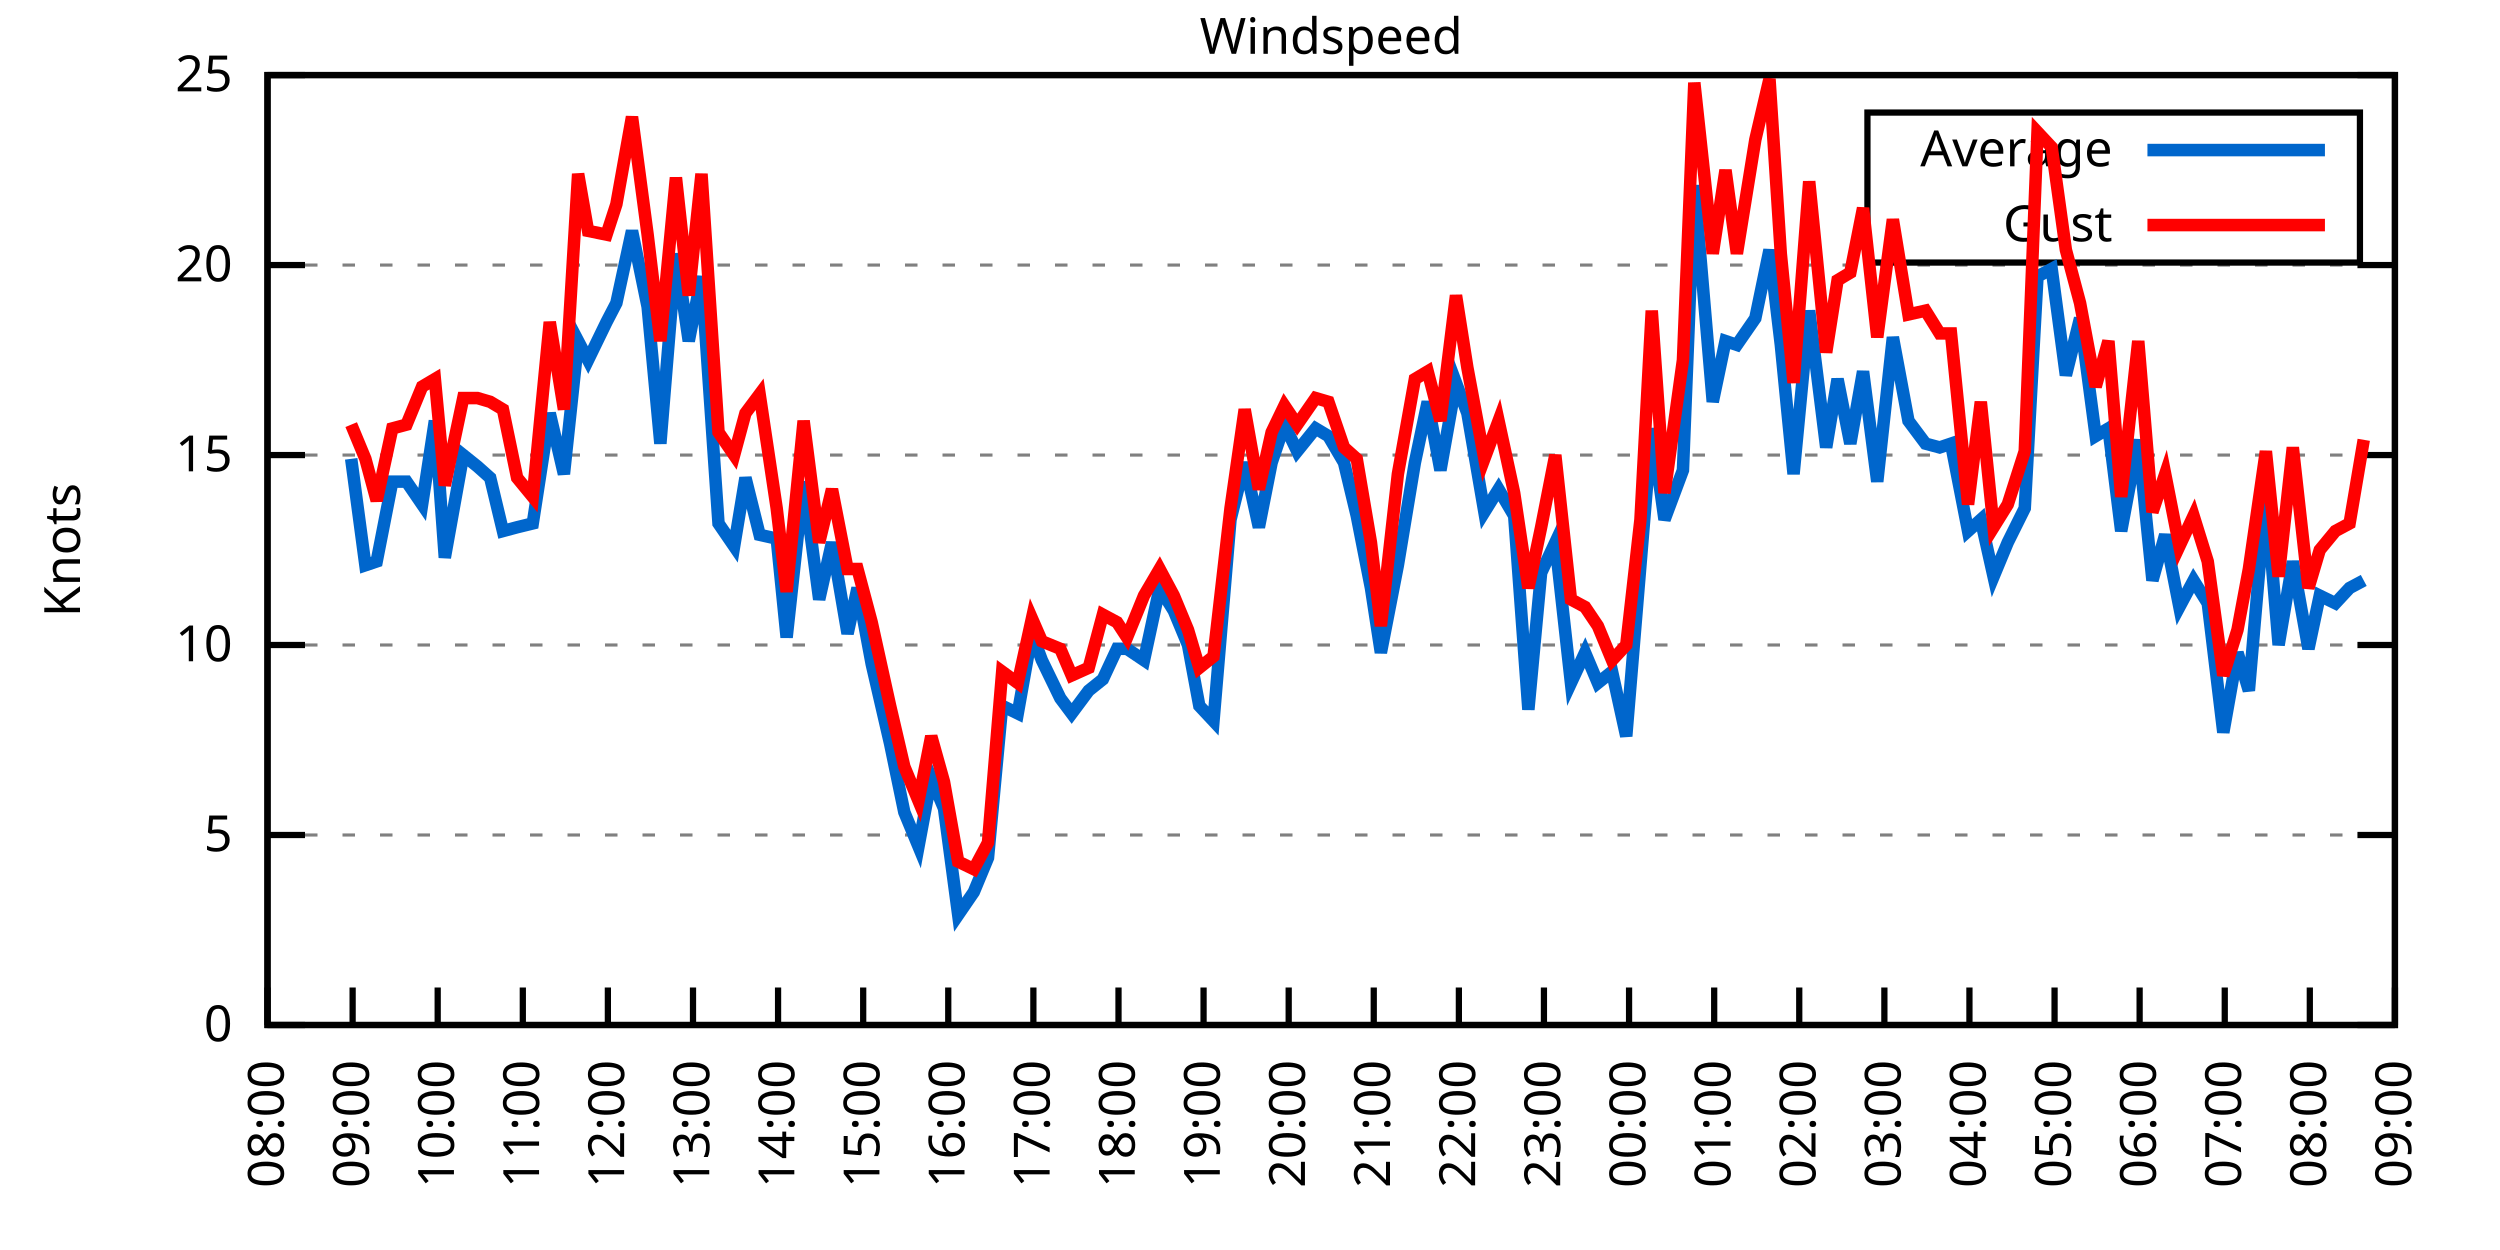
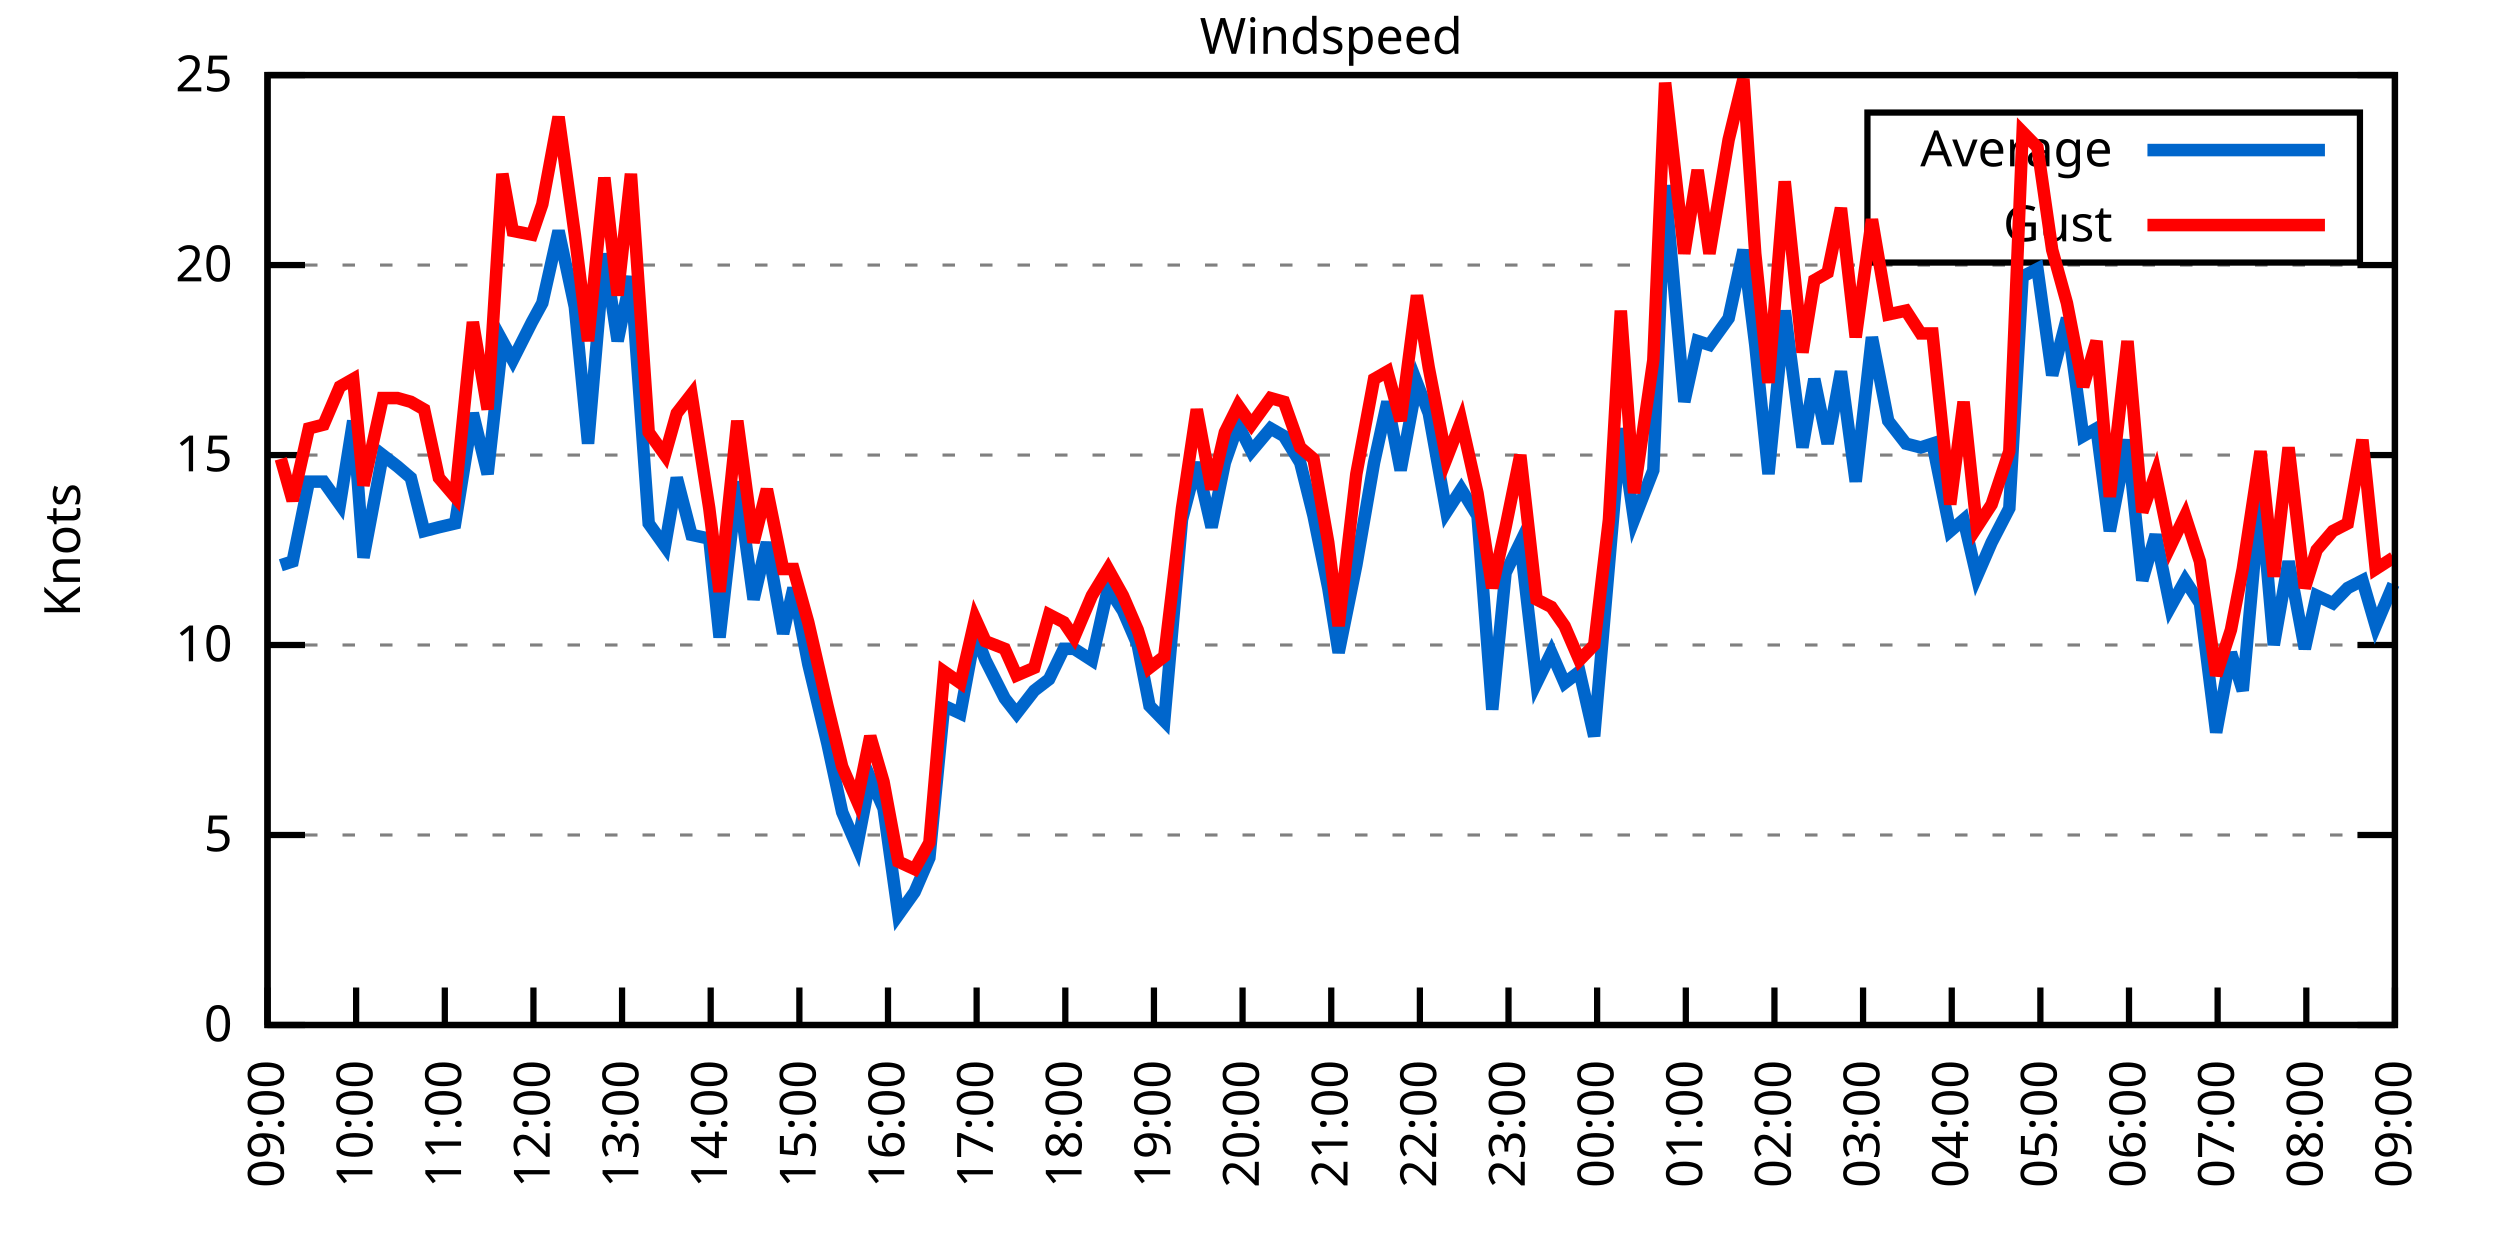
<svg xmlns="http://www.w3.org/2000/svg" xmlns:xlink="http://www.w3.org/1999/xlink" width="400" height="200" viewBox="0 0 400 200">
  <g id="gnuplot_canvas">
    <rect x="0" y="0" width="400" height="200" fill="none" />
    <defs>
      <circle id="gpDot" r="0.5" stroke-width="0.5" stroke="currentColor" />
      <path id="gpPt0" stroke-width="0.333" stroke="currentColor" d="M-1,0 h2 M0,-1 v2" />
      <path id="gpPt1" stroke-width="0.333" stroke="currentColor" d="M-1,-1 L1,1 M1,-1 L-1,1" />
      <path id="gpPt2" stroke-width="0.333" stroke="currentColor" d="M-1,0 L1,0 M0,-1 L0,1 M-1,-1 L1,1 M-1,1 L1,-1" />
      <rect id="gpPt3" stroke-width="0.333" stroke="currentColor" x="-1" y="-1" width="2" height="2" />
      <rect id="gpPt4" stroke-width="0.333" stroke="currentColor" fill="currentColor" x="-1" y="-1" width="2" height="2" />
      <circle id="gpPt5" stroke-width="0.333" stroke="currentColor" cx="0" cy="0" r="1" />
      <use xlink:href="#gpPt5" id="gpPt6" fill="currentColor" stroke="none" />
      <path id="gpPt7" stroke-width="0.333" stroke="currentColor" d="M0,-1.33 L-1.33,0.67 L1.33,0.67 z" />
      <use xlink:href="#gpPt7" id="gpPt8" fill="currentColor" stroke="none" />
      <use xlink:href="#gpPt7" id="gpPt9" stroke="currentColor" transform="rotate(180)" />
      <use xlink:href="#gpPt9" id="gpPt10" fill="currentColor" stroke="none" />
      <use xlink:href="#gpPt3" id="gpPt11" stroke="currentColor" transform="rotate(45)" />
      <use xlink:href="#gpPt11" id="gpPt12" fill="currentColor" stroke="none" />
      <path id="gpPt13" stroke-width="0.333" stroke="currentColor" d="M0,1.330 L1.265,0.411 L0.782,-1.067 L-0.782,-1.076 L-1.265,0.411 z" />
      <use xlink:href="#gpPt13" id="gpPt14" fill="currentColor" stroke="none" />
      <filter id="textbox" filterUnits="objectBoundingBox" x="0" y="0" height="1" width="1">
        <feFlood flood-color="white" flood-opacity="1" result="bgnd" />
        <feComposite in="SourceGraphic" in2="bgnd" operator="atop" />
      </filter>
      <filter id="greybox" filterUnits="objectBoundingBox" x="0" y="0" height="1" width="1">
        <feFlood flood-color="lightgrey" flood-opacity="1" result="grey" />
        <feComposite in="SourceGraphic" in2="grey" operator="atop" />
      </filter>
    </defs>
    <g fill="none" color="white" stroke="currentColor" stroke-width="1.00" stroke-linecap="butt" stroke-linejoin="miter">
</g>
    <g fill="none" color="black" stroke="currentColor" stroke-width="1.00" stroke-linecap="butt" stroke-linejoin="miter">
      <g stroke="none" shape-rendering="crispEdges">
        <polygon fill="rgb(255, 255, 255)" points="42.80,164.00 383.18,164.00 383.18,12.02 42.80,12.02 " />
      </g>
    </g>
    <g fill="none" color="black" stroke="currentColor" stroke-width="1.00" stroke-linecap="butt" stroke-linejoin="miter">
</g>
    <g fill="none" color="black" stroke="black" stroke-width="0.50" stroke-linecap="butt" stroke-linejoin="miter">
</g>
    <g fill="none" color="gray" stroke="currentColor" stroke-width="0.50" stroke-linecap="butt" stroke-linejoin="miter">
      <path stroke="gray" stroke-dasharray="2,4" class="gridline" d="M42.80,164.00 L383.19,164.00  " />
    </g>
    <g fill="none" color="gray" stroke="gray" stroke-width="1.00" stroke-linecap="butt" stroke-linejoin="miter">
</g>
    <g fill="none" color="black" stroke="currentColor" stroke-width="1.00" stroke-linecap="butt" stroke-linejoin="miter">
      <path stroke="black" d="M42.80,164.00 L48.80,164.00 M383.19,164.00 L377.19,164.00  " />
      <g transform="translate(37.20,166.60)" stroke="none" fill="black" font-family="Sans" font-size="8.00" text-anchor="end">
        <text>
          <tspan font-family="Sans"> 0</tspan>
        </text>
      </g>
    </g>
    <g fill="none" color="black" stroke="currentColor" stroke-width="1.00" stroke-linecap="butt" stroke-linejoin="miter">
</g>
    <g fill="none" color="black" stroke="black" stroke-width="0.50" stroke-linecap="butt" stroke-linejoin="miter">
</g>
    <g fill="none" color="gray" stroke="currentColor" stroke-width="0.50" stroke-linecap="butt" stroke-linejoin="miter">
      <path stroke="gray" stroke-dasharray="2,4" class="gridline" d="M42.80,133.60 L383.19,133.60  " />
    </g>
    <g fill="none" color="gray" stroke="gray" stroke-width="1.00" stroke-linecap="butt" stroke-linejoin="miter">
</g>
    <g fill="none" color="black" stroke="currentColor" stroke-width="1.00" stroke-linecap="butt" stroke-linejoin="miter">
      <path stroke="black" d="M42.80,133.60 L48.80,133.60 M383.19,133.60 L377.19,133.60  " />
      <g transform="translate(37.20,136.20)" stroke="none" fill="black" font-family="Sans" font-size="8.00" text-anchor="end">
        <text>
          <tspan font-family="Sans"> 5</tspan>
        </text>
      </g>
    </g>
    <g fill="none" color="black" stroke="currentColor" stroke-width="1.00" stroke-linecap="butt" stroke-linejoin="miter">
</g>
    <g fill="none" color="black" stroke="black" stroke-width="0.50" stroke-linecap="butt" stroke-linejoin="miter">
</g>
    <g fill="none" color="gray" stroke="currentColor" stroke-width="0.50" stroke-linecap="butt" stroke-linejoin="miter">
      <path stroke="gray" stroke-dasharray="2,4" class="gridline" d="M42.80,103.20 L383.19,103.20  " />
    </g>
    <g fill="none" color="gray" stroke="gray" stroke-width="1.00" stroke-linecap="butt" stroke-linejoin="miter">
</g>
    <g fill="none" color="black" stroke="currentColor" stroke-width="1.00" stroke-linecap="butt" stroke-linejoin="miter">
      <path stroke="black" d="M42.80,103.20 L48.80,103.20 M383.19,103.20 L377.19,103.20  " />
      <g transform="translate(37.20,105.80)" stroke="none" fill="black" font-family="Sans" font-size="8.00" text-anchor="end">
        <text>
          <tspan font-family="Sans"> 10</tspan>
        </text>
      </g>
    </g>
    <g fill="none" color="black" stroke="currentColor" stroke-width="1.00" stroke-linecap="butt" stroke-linejoin="miter">
</g>
    <g fill="none" color="black" stroke="black" stroke-width="0.50" stroke-linecap="butt" stroke-linejoin="miter">
</g>
    <g fill="none" color="gray" stroke="currentColor" stroke-width="0.50" stroke-linecap="butt" stroke-linejoin="miter">
      <path stroke="gray" stroke-dasharray="2,4" class="gridline" d="M42.80,72.81 L383.19,72.81  " />
    </g>
    <g fill="none" color="gray" stroke="gray" stroke-width="1.00" stroke-linecap="butt" stroke-linejoin="miter">
</g>
    <g fill="none" color="black" stroke="currentColor" stroke-width="1.00" stroke-linecap="butt" stroke-linejoin="miter">
      <path stroke="black" d="M42.80,72.81 L48.80,72.81 M383.19,72.81 L377.19,72.81  " />
      <g transform="translate(37.20,75.41)" stroke="none" fill="black" font-family="Sans" font-size="8.00" text-anchor="end">
        <text>
          <tspan font-family="Sans"> 15</tspan>
        </text>
      </g>
    </g>
    <g fill="none" color="black" stroke="currentColor" stroke-width="1.00" stroke-linecap="butt" stroke-linejoin="miter">
</g>
    <g fill="none" color="black" stroke="black" stroke-width="0.50" stroke-linecap="butt" stroke-linejoin="miter">
</g>
    <g fill="none" color="gray" stroke="currentColor" stroke-width="0.50" stroke-linecap="butt" stroke-linejoin="miter">
      <path stroke="gray" stroke-dasharray="2,4" class="gridline" d="M42.80,42.41 L383.19,42.41  " />
    </g>
    <g fill="none" color="gray" stroke="gray" stroke-width="1.00" stroke-linecap="butt" stroke-linejoin="miter">
</g>
    <g fill="none" color="black" stroke="currentColor" stroke-width="1.00" stroke-linecap="butt" stroke-linejoin="miter">
      <path stroke="black" d="M42.80,42.41 L48.80,42.41 M383.19,42.41 L377.19,42.41  " />
      <g transform="translate(37.20,45.01)" stroke="none" fill="black" font-family="Sans" font-size="8.00" text-anchor="end">
        <text>
          <tspan font-family="Sans"> 20</tspan>
        </text>
      </g>
    </g>
    <g fill="none" color="black" stroke="currentColor" stroke-width="1.00" stroke-linecap="butt" stroke-linejoin="miter">
</g>
    <g fill="none" color="black" stroke="black" stroke-width="0.50" stroke-linecap="butt" stroke-linejoin="miter">
</g>
    <g fill="none" color="gray" stroke="currentColor" stroke-width="0.50" stroke-linecap="butt" stroke-linejoin="miter">
      <path stroke="gray" stroke-dasharray="2,4" class="gridline" d="M42.80,12.01 L383.19,12.01  " />
    </g>
    <g fill="none" color="gray" stroke="gray" stroke-width="1.00" stroke-linecap="butt" stroke-linejoin="miter">
</g>
    <g fill="none" color="black" stroke="currentColor" stroke-width="1.00" stroke-linecap="butt" stroke-linejoin="miter">
      <path stroke="black" d="M42.80,12.01 L48.80,12.01 M383.19,12.01 L377.19,12.01  " />
      <g transform="translate(37.20,14.61)" stroke="none" fill="black" font-family="Sans" font-size="8.00" text-anchor="end">
        <text>
          <tspan font-family="Sans"> 25</tspan>
        </text>
      </g>
    </g>
    <g fill="none" color="black" stroke="currentColor" stroke-width="1.00" stroke-linecap="butt" stroke-linejoin="miter">
      <path stroke="black" d="M42.80,164.00 L42.80,158.00  " />
      <g transform="translate(45.40,169.60) rotate(270.00)" stroke="none" fill="black" font-family="Sans" font-size="8.00" text-anchor="end">
        <text>
-           <tspan font-family="Sans">08:00</tspan>
-         </text>
-       </g>
-     </g>
-     <g fill="none" color="black" stroke="currentColor" stroke-width="1.00" stroke-linecap="butt" stroke-linejoin="miter">
-       <path stroke="black" d="M56.42,164.00 L56.42,158.00  " />
-       <g transform="translate(59.02,169.60) rotate(270.00)" stroke="none" fill="black" font-family="Sans" font-size="8.00" text-anchor="end">
-         <text>
          <tspan font-family="Sans">09:00</tspan>
        </text>
      </g>
    </g>
    <g fill="none" color="black" stroke="currentColor" stroke-width="1.00" stroke-linecap="butt" stroke-linejoin="miter">
-       <path stroke="black" d="M70.03,164.00 L70.03,158.00  " />
-       <g transform="translate(72.63,169.60) rotate(270.00)" stroke="none" fill="black" font-family="Sans" font-size="8.00" text-anchor="end">
+       <path stroke="black" d="M56.98,164.00 L56.98,158.00  " />
+       <g transform="translate(59.58,169.60) rotate(270.00)" stroke="none" fill="black" font-family="Sans" font-size="8.00" text-anchor="end">
        <text>
          <tspan font-family="Sans">10:00</tspan>
        </text>
      </g>
    </g>
    <g fill="none" color="black" stroke="currentColor" stroke-width="1.00" stroke-linecap="butt" stroke-linejoin="miter">
-       <path stroke="black" d="M83.65,164.00 L83.65,158.00  " />
-       <g transform="translate(86.25,169.60) rotate(270.00)" stroke="none" fill="black" font-family="Sans" font-size="8.00" text-anchor="end">
+       <path stroke="black" d="M71.17,164.00 L71.17,158.00  " />
+       <g transform="translate(73.77,169.60) rotate(270.00)" stroke="none" fill="black" font-family="Sans" font-size="8.00" text-anchor="end">
        <text>
          <tspan font-family="Sans">11:00</tspan>
        </text>
      </g>
    </g>
    <g fill="none" color="black" stroke="currentColor" stroke-width="1.00" stroke-linecap="butt" stroke-linejoin="miter">
-       <path stroke="black" d="M97.26,164.00 L97.26,158.00  " />
-       <g transform="translate(99.86,169.60) rotate(270.00)" stroke="none" fill="black" font-family="Sans" font-size="8.00" text-anchor="end">
+       <path stroke="black" d="M85.35,164.00 L85.35,158.00  " />
+       <g transform="translate(87.95,169.60) rotate(270.00)" stroke="none" fill="black" font-family="Sans" font-size="8.00" text-anchor="end">
        <text>
          <tspan font-family="Sans">12:00</tspan>
        </text>
      </g>
    </g>
    <g fill="none" color="black" stroke="currentColor" stroke-width="1.00" stroke-linecap="butt" stroke-linejoin="miter">
-       <path stroke="black" d="M110.88,164.00 L110.88,158.00  " />
-       <g transform="translate(113.48,169.60) rotate(270.00)" stroke="none" fill="black" font-family="Sans" font-size="8.00" text-anchor="end">
+       <path stroke="black" d="M99.53,164.00 L99.53,158.00  " />
+       <g transform="translate(102.13,169.60) rotate(270.00)" stroke="none" fill="black" font-family="Sans" font-size="8.00" text-anchor="end">
        <text>
          <tspan font-family="Sans">13:00</tspan>
        </text>
      </g>
    </g>
    <g fill="none" color="black" stroke="currentColor" stroke-width="1.00" stroke-linecap="butt" stroke-linejoin="miter">
-       <path stroke="black" d="M124.49,164.00 L124.49,158.00  " />
-       <g transform="translate(127.09,169.60) rotate(270.00)" stroke="none" fill="black" font-family="Sans" font-size="8.00" text-anchor="end">
+       <path stroke="black" d="M113.71,164.00 L113.71,158.00  " />
+       <g transform="translate(116.31,169.60) rotate(270.00)" stroke="none" fill="black" font-family="Sans" font-size="8.00" text-anchor="end">
        <text>
          <tspan font-family="Sans">14:00</tspan>
        </text>
      </g>
    </g>
    <g fill="none" color="black" stroke="currentColor" stroke-width="1.00" stroke-linecap="butt" stroke-linejoin="miter">
-       <path stroke="black" d="M138.11,164.00 L138.11,158.00  " />
-       <g transform="translate(140.71,169.60) rotate(270.00)" stroke="none" fill="black" font-family="Sans" font-size="8.00" text-anchor="end">
+       <path stroke="black" d="M127.90,164.00 L127.90,158.00  " />
+       <g transform="translate(130.50,169.60) rotate(270.00)" stroke="none" fill="black" font-family="Sans" font-size="8.00" text-anchor="end">
        <text>
          <tspan font-family="Sans">15:00</tspan>
        </text>
      </g>
    </g>
    <g fill="none" color="black" stroke="currentColor" stroke-width="1.00" stroke-linecap="butt" stroke-linejoin="miter">
-       <path stroke="black" d="M151.72,164.00 L151.72,158.00  " />
-       <g transform="translate(154.32,169.60) rotate(270.00)" stroke="none" fill="black" font-family="Sans" font-size="8.00" text-anchor="end">
+       <path stroke="black" d="M142.08,164.00 L142.08,158.00  " />
+       <g transform="translate(144.68,169.60) rotate(270.00)" stroke="none" fill="black" font-family="Sans" font-size="8.00" text-anchor="end">
        <text>
          <tspan font-family="Sans">16:00</tspan>
        </text>
      </g>
    </g>
    <g fill="none" color="black" stroke="currentColor" stroke-width="1.00" stroke-linecap="butt" stroke-linejoin="miter">
-       <path stroke="black" d="M165.34,164.00 L165.34,158.00  " />
-       <g transform="translate(167.94,169.60) rotate(270.00)" stroke="none" fill="black" font-family="Sans" font-size="8.00" text-anchor="end">
+       <path stroke="black" d="M156.26,164.00 L156.26,158.00  " />
+       <g transform="translate(158.86,169.60) rotate(270.00)" stroke="none" fill="black" font-family="Sans" font-size="8.00" text-anchor="end">
        <text>
          <tspan font-family="Sans">17:00</tspan>
        </text>
      </g>
    </g>
    <g fill="none" color="black" stroke="currentColor" stroke-width="1.00" stroke-linecap="butt" stroke-linejoin="miter">
-       <path stroke="black" d="M178.96,164.00 L178.96,158.00  " />
-       <g transform="translate(181.56,169.60) rotate(270.00)" stroke="none" fill="black" font-family="Sans" font-size="8.00" text-anchor="end">
+       <path stroke="black" d="M170.45,164.00 L170.45,158.00  " />
+       <g transform="translate(173.05,169.60) rotate(270.00)" stroke="none" fill="black" font-family="Sans" font-size="8.00" text-anchor="end">
        <text>
          <tspan font-family="Sans">18:00</tspan>
        </text>
      </g>
    </g>
    <g fill="none" color="black" stroke="currentColor" stroke-width="1.00" stroke-linecap="butt" stroke-linejoin="miter">
-       <path stroke="black" d="M192.57,164.00 L192.57,158.00  " />
-       <g transform="translate(195.17,169.60) rotate(270.00)" stroke="none" fill="black" font-family="Sans" font-size="8.00" text-anchor="end">
+       <path stroke="black" d="M184.63,164.00 L184.63,158.00  " />
+       <g transform="translate(187.23,169.60) rotate(270.00)" stroke="none" fill="black" font-family="Sans" font-size="8.00" text-anchor="end">
        <text>
          <tspan font-family="Sans">19:00</tspan>
        </text>
      </g>
    </g>
    <g fill="none" color="black" stroke="currentColor" stroke-width="1.00" stroke-linecap="butt" stroke-linejoin="miter">
-       <path stroke="black" d="M206.19,164.00 L206.19,158.00  " />
-       <g transform="translate(208.79,169.60) rotate(270.00)" stroke="none" fill="black" font-family="Sans" font-size="8.00" text-anchor="end">
+       <path stroke="black" d="M198.81,164.00 L198.81,158.00  " />
+       <g transform="translate(201.41,169.60) rotate(270.00)" stroke="none" fill="black" font-family="Sans" font-size="8.00" text-anchor="end">
        <text>
          <tspan font-family="Sans">20:00</tspan>
        </text>
      </g>
    </g>
    <g fill="none" color="black" stroke="currentColor" stroke-width="1.00" stroke-linecap="butt" stroke-linejoin="miter">
-       <path stroke="black" d="M219.80,164.00 L219.80,158.00  " />
-       <g transform="translate(222.40,169.60) rotate(270.00)" stroke="none" fill="black" font-family="Sans" font-size="8.00" text-anchor="end">
+       <path stroke="black" d="M213.00,164.00 L213.00,158.00  " />
+       <g transform="translate(215.60,169.60) rotate(270.00)" stroke="none" fill="black" font-family="Sans" font-size="8.00" text-anchor="end">
        <text>
          <tspan font-family="Sans">21:00</tspan>
        </text>
      </g>
    </g>
    <g fill="none" color="black" stroke="currentColor" stroke-width="1.00" stroke-linecap="butt" stroke-linejoin="miter">
-       <path stroke="black" d="M233.42,164.00 L233.42,158.00  " />
-       <g transform="translate(236.02,169.60) rotate(270.00)" stroke="none" fill="black" font-family="Sans" font-size="8.00" text-anchor="end">
+       <path stroke="black" d="M227.18,164.00 L227.18,158.00  " />
+       <g transform="translate(229.78,169.60) rotate(270.00)" stroke="none" fill="black" font-family="Sans" font-size="8.00" text-anchor="end">
        <text>
          <tspan font-family="Sans">22:00</tspan>
        </text>
      </g>
    </g>
    <g fill="none" color="black" stroke="currentColor" stroke-width="1.00" stroke-linecap="butt" stroke-linejoin="miter">
-       <path stroke="black" d="M247.03,164.00 L247.03,158.00  " />
-       <g transform="translate(249.63,169.60) rotate(270.00)" stroke="none" fill="black" font-family="Sans" font-size="8.00" text-anchor="end">
+       <path stroke="black" d="M241.36,164.00 L241.36,158.00  " />
+       <g transform="translate(243.96,169.60) rotate(270.00)" stroke="none" fill="black" font-family="Sans" font-size="8.00" text-anchor="end">
        <text>
          <tspan font-family="Sans">23:00</tspan>
        </text>
      </g>
    </g>
    <g fill="none" color="black" stroke="currentColor" stroke-width="1.00" stroke-linecap="butt" stroke-linejoin="miter">
-       <path stroke="black" d="M260.65,164.00 L260.65,158.00  " />
-       <g transform="translate(263.25,169.60) rotate(270.00)" stroke="none" fill="black" font-family="Sans" font-size="8.00" text-anchor="end">
+       <path stroke="black" d="M255.54,164.00 L255.54,158.00  " />
+       <g transform="translate(258.14,169.60) rotate(270.00)" stroke="none" fill="black" font-family="Sans" font-size="8.00" text-anchor="end">
        <text>
          <tspan font-family="Sans">00:00</tspan>
        </text>
      </g>
    </g>
    <g fill="none" color="black" stroke="currentColor" stroke-width="1.00" stroke-linecap="butt" stroke-linejoin="miter">
-       <path stroke="black" d="M274.27,164.00 L274.27,158.00  " />
-       <g transform="translate(276.87,169.60) rotate(270.00)" stroke="none" fill="black" font-family="Sans" font-size="8.00" text-anchor="end">
+       <path stroke="black" d="M269.73,164.00 L269.73,158.00  " />
+       <g transform="translate(272.33,169.60) rotate(270.00)" stroke="none" fill="black" font-family="Sans" font-size="8.00" text-anchor="end">
        <text>
          <tspan font-family="Sans">01:00</tspan>
        </text>
      </g>
    </g>
    <g fill="none" color="black" stroke="currentColor" stroke-width="1.00" stroke-linecap="butt" stroke-linejoin="miter">
-       <path stroke="black" d="M287.88,164.00 L287.88,158.00  " />
-       <g transform="translate(290.48,169.60) rotate(270.00)" stroke="none" fill="black" font-family="Sans" font-size="8.00" text-anchor="end">
+       <path stroke="black" d="M283.91,164.00 L283.91,158.00  " />
+       <g transform="translate(286.51,169.60) rotate(270.00)" stroke="none" fill="black" font-family="Sans" font-size="8.00" text-anchor="end">
        <text>
          <tspan font-family="Sans">02:00</tspan>
        </text>
      </g>
    </g>
    <g fill="none" color="black" stroke="currentColor" stroke-width="1.00" stroke-linecap="butt" stroke-linejoin="miter">
-       <path stroke="black" d="M301.50,164.00 L301.50,158.00  " />
-       <g transform="translate(304.10,169.60) rotate(270.00)" stroke="none" fill="black" font-family="Sans" font-size="8.00" text-anchor="end">
+       <path stroke="black" d="M298.09,164.00 L298.09,158.00  " />
+       <g transform="translate(300.69,169.60) rotate(270.00)" stroke="none" fill="black" font-family="Sans" font-size="8.00" text-anchor="end">
        <text>
          <tspan font-family="Sans">03:00</tspan>
        </text>
      </g>
    </g>
    <g fill="none" color="black" stroke="currentColor" stroke-width="1.00" stroke-linecap="butt" stroke-linejoin="miter">
-       <path stroke="black" d="M315.11,164.00 L315.11,158.00  " />
-       <g transform="translate(317.71,169.60) rotate(270.00)" stroke="none" fill="black" font-family="Sans" font-size="8.00" text-anchor="end">
+       <path stroke="black" d="M312.28,164.00 L312.28,158.00  " />
+       <g transform="translate(314.88,169.60) rotate(270.00)" stroke="none" fill="black" font-family="Sans" font-size="8.00" text-anchor="end">
        <text>
          <tspan font-family="Sans">04:00</tspan>
        </text>
      </g>
    </g>
    <g fill="none" color="black" stroke="currentColor" stroke-width="1.00" stroke-linecap="butt" stroke-linejoin="miter">
-       <path stroke="black" d="M328.73,164.00 L328.73,158.00  " />
-       <g transform="translate(331.33,169.60) rotate(270.00)" stroke="none" fill="black" font-family="Sans" font-size="8.00" text-anchor="end">
+       <path stroke="black" d="M326.46,164.00 L326.46,158.00  " />
+       <g transform="translate(329.06,169.60) rotate(270.00)" stroke="none" fill="black" font-family="Sans" font-size="8.00" text-anchor="end">
        <text>
          <tspan font-family="Sans">05:00</tspan>
        </text>
      </g>
    </g>
    <g fill="none" color="black" stroke="currentColor" stroke-width="1.00" stroke-linecap="butt" stroke-linejoin="miter">
-       <path stroke="black" d="M342.34,164.00 L342.34,158.00  " />
-       <g transform="translate(344.94,169.60) rotate(270.00)" stroke="none" fill="black" font-family="Sans" font-size="8.00" text-anchor="end">
+       <path stroke="black" d="M340.64,164.00 L340.64,158.00  " />
+       <g transform="translate(343.24,169.60) rotate(270.00)" stroke="none" fill="black" font-family="Sans" font-size="8.00" text-anchor="end">
        <text>
          <tspan font-family="Sans">06:00</tspan>
        </text>
      </g>
    </g>
    <g fill="none" color="black" stroke="currentColor" stroke-width="1.00" stroke-linecap="butt" stroke-linejoin="miter">
-       <path stroke="black" d="M355.96,164.00 L355.96,158.00  " />
-       <g transform="translate(358.56,169.60) rotate(270.00)" stroke="none" fill="black" font-family="Sans" font-size="8.00" text-anchor="end">
+       <path stroke="black" d="M354.82,164.00 L354.82,158.00  " />
+       <g transform="translate(357.42,169.60) rotate(270.00)" stroke="none" fill="black" font-family="Sans" font-size="8.00" text-anchor="end">
        <text>
          <tspan font-family="Sans">07:00</tspan>
        </text>
      </g>
    </g>
    <g fill="none" color="black" stroke="currentColor" stroke-width="1.00" stroke-linecap="butt" stroke-linejoin="miter">
-       <path stroke="black" d="M369.57,164.00 L369.57,158.00  " />
-       <g transform="translate(372.17,169.60) rotate(270.00)" stroke="none" fill="black" font-family="Sans" font-size="8.00" text-anchor="end">
+       <path stroke="black" d="M369.01,164.00 L369.01,158.00  " />
+       <g transform="translate(371.61,169.60) rotate(270.00)" stroke="none" fill="black" font-family="Sans" font-size="8.00" text-anchor="end">
        <text>
          <tspan font-family="Sans">08:00</tspan>
        </text>
      </g>
    </g>
    <g fill="none" color="black" stroke="currentColor" stroke-width="1.00" stroke-linecap="butt" stroke-linejoin="miter">
      <path stroke="black" d="M383.19,164.00 L383.19,158.00  " />
      <g transform="translate(385.79,169.60) rotate(270.00)" stroke="none" fill="black" font-family="Sans" font-size="8.00" text-anchor="end">
        <text>
          <tspan font-family="Sans">09:00</tspan>
        </text>
      </g>
    </g>
    <g fill="none" color="black" stroke="currentColor" stroke-width="1.00" stroke-linecap="butt" stroke-linejoin="miter">
</g>
    <g fill="none" color="black" stroke="currentColor" stroke-width="1.00" stroke-linecap="butt" stroke-linejoin="miter">
      <path stroke="black" d="M42.80,12.01 L42.80,164.00 L383.19,164.00 L383.19,12.01 L42.80,12.01 Z  " />
    </g>
    <g fill="none" color="black" stroke="currentColor" stroke-width="1.00" stroke-linecap="butt" stroke-linejoin="miter">
</g>
    <g fill="none" color="black" stroke="currentColor" stroke-width="1.00" stroke-linecap="butt" stroke-linejoin="miter">
      <path stroke="black" d="M298.79,42.01 L298.79,18.01 L377.59,18.01 L377.59,42.01 L298.79,42.01 Z  " />
    </g>
    <g id="Windspeed_plot_1">
      <g fill="none" color="white" stroke="black" stroke-width="2.00" stroke-linecap="butt" stroke-linejoin="miter">
</g>
      <g fill="none" color="black" stroke="currentColor" stroke-width="2.00" stroke-linecap="butt" stroke-linejoin="miter">
        <g transform="translate(337.99,26.61)" stroke="none" fill="black" font-family="Sans" font-size="8.00" text-anchor="end">
          <text>
            <tspan font-family="Sans">Average</tspan>
          </text>
        </g>
      </g>
      <g fill="none" color="black" stroke="currentColor" stroke-width="2.00" stroke-linecap="butt" stroke-linejoin="miter">
-         <path stroke="rgb(  0, 102, 204)" d="M343.59,24.01 L371.99,24.01 M56.19,73.41 L58.46,90.44 L60.27,89.83 L62.77,77.06 L65.04,77.06 L67.54,80.71   L69.58,67.33 L71.17,89.22 L74.12,72.81 L76.39,74.63 L78.43,76.45 L80.47,84.97 L82.74,84.36 L85.24,83.75   L87.96,66.12 L90.23,75.85 L92.50,54.57 L94.09,57.61 L97.04,51.53 L98.62,48.49 L101.12,36.94 L103.62,49.10   L105.66,70.98 L108.15,40.58 L110.20,54.57 L112.24,44.23 L114.96,83.75 L117.46,87.40 L119.27,76.45 L121.54,85.57   L124.27,86.18 L125.86,101.99 L128.58,77.06 L131.07,95.91 L133.12,86.79 L135.61,101.38 L137.20,94.08 L139.47,106.24   L142.42,119.01 L144.69,129.95 L146.96,135.43 L149.00,124.48 L151.04,129.35 L153.31,146.37 L155.81,142.72 L158.08,137.25   L160.35,112.93 L162.84,114.15 L165.11,101.38 L166.70,105.64 L169.65,111.72 L171.47,114.15 L174.19,110.50 L176.46,108.68   L178.73,103.81 L180.32,103.81 L183.04,105.64 L185.54,94.08 L187.81,97.73 L190.08,103.20 L191.89,112.93 L194.16,115.36   L196.88,83.14 L199.15,74.02 L201.42,84.36 L203.46,74.02 L205.51,67.94 L207.55,72.20 L210.50,68.55 L212.54,69.77   L215.04,74.02 L217.08,82.53 L219.35,94.08 L220.94,104.42 L223.66,90.44 L226.38,74.02 L228.43,64.29 L230.47,75.24   L232.96,61.25 L234.78,66.12 L237.50,81.93 L239.77,78.28 L242.27,82.53 L244.54,113.54 L246.58,91.65 L248.85,86.79   L251.35,109.28 L253.61,104.42 L255.66,109.28 L257.93,107.46 L260.20,117.80 L262.47,90.44 L264.28,68.55 L266.32,83.14   L269.27,75.24 L271.09,29.64 L274.04,64.29 L276.08,54.57 L277.90,55.18 L280.85,50.92 L283.12,39.98 L284.93,55.18   L286.97,75.85 L289.47,49.70 L292.19,71.59 L294.01,60.65 L296.05,70.98 L298.09,59.43 L300.36,77.06 L302.86,53.96   L305.35,67.33 L308.08,70.98 L310.35,71.59 L312.16,70.98 L314.89,84.97 L316.93,83.14 L318.97,92.26 L321.24,86.79   L323.96,81.32 L326.00,44.23 L328.27,43.02 L330.54,60.04 L332.81,50.92 L335.31,69.77 L337.35,68.55 L339.39,84.97   L342.12,70.37 L344.39,92.87 L346.43,85.57 L348.70,97.12 L350.97,92.87 L353.24,96.52 L355.73,117.19 L358.00,104.42   L359.82,110.50 L362.54,78.89 L364.58,103.20 L366.85,89.83 L369.35,103.81 L371.16,95.30 L373.66,96.52 L375.93,94.08   L378.20,92.87  " />
+         <path stroke="rgb(  0, 102, 204)" d="M343.59,24.01 L371.99,24.01 M44.93,90.44 L46.82,89.83 L49.42,77.06 L51.78,77.06 L54.38,80.71 L56.51,67.33   L58.16,89.22 L61.24,72.81 L63.60,74.63 L65.73,76.45 L67.86,84.97 L70.22,84.36 L72.82,83.75 L75.66,66.12   L78.02,75.85 L80.38,54.57 L82.04,57.61 L85.11,51.53 L86.77,48.49 L89.37,36.94 L91.97,49.10 L94.09,70.98   L96.70,40.58 L98.82,54.57 L100.95,44.23 L103.79,83.75 L106.39,87.40 L108.28,76.45 L110.64,85.57 L113.48,86.18   L115.13,101.99 L117.97,77.06 L120.57,95.91 L122.70,86.79 L125.30,101.38 L126.95,94.08 L129.32,106.24 L132.39,119.01   L134.75,129.95 L137.12,135.43 L139.24,124.48 L141.37,129.35 L143.74,146.37 L146.34,142.72 L148.70,137.25 L151.06,112.93   L153.66,114.15 L156.03,101.38 L157.68,105.64 L160.75,111.72 L162.65,114.15 L165.48,110.50 L167.85,108.68 L170.21,103.81   L171.86,103.81 L174.70,105.64 L177.30,94.08 L179.67,97.73 L182.03,103.20 L183.92,112.93 L186.28,115.36 L189.12,83.14   L191.48,74.02 L193.85,84.36 L195.98,74.02 L198.10,67.94 L200.23,72.20 L203.30,68.55 L205.43,69.77 L208.03,74.02   L210.16,82.53 L212.52,94.08 L214.18,104.42 L217.01,90.44 L219.85,74.02 L221.98,64.29 L224.10,75.24 L226.71,61.25   L228.60,66.12 L231.43,81.93 L233.80,78.28 L236.40,82.53 L238.76,113.54 L240.89,91.65 L243.25,86.79 L245.85,109.28   L248.22,104.42 L250.34,109.28 L252.71,107.46 L255.07,117.80 L257.43,90.44 L259.33,68.55 L261.45,83.14 L264.53,75.24   L266.42,29.64 L269.49,64.29 L271.62,54.57 L273.51,55.18 L276.58,50.92 L278.95,39.98 L280.84,55.18 L282.96,75.85   L285.56,49.70 L288.40,71.59 L290.29,60.65 L292.42,70.98 L294.55,59.43 L296.91,77.06 L299.51,53.96 L302.11,67.33   L304.95,70.98 L307.31,71.59 L309.20,70.98 L312.04,84.97 L314.17,83.14 L316.29,92.26 L318.66,86.79 L321.49,81.32   L323.62,44.23 L325.99,43.02 L328.35,60.04 L330.71,50.92 L333.31,69.77 L335.44,68.55 L337.57,84.97 L340.40,70.37   L342.77,92.87 L344.90,85.57 L347.26,97.12 L349.62,92.87 L351.99,96.52 L354.59,117.19 L356.95,104.42 L358.84,110.50   L361.68,78.89 L363.81,103.20 L366.17,89.83 L368.77,103.81 L370.66,95.30 L373.26,96.52 L375.63,94.08 L377.99,92.87   L380.12,100.16 L382.95,93.48  " />
      </g>
    </g>
    <g id="Windspeed_plot_2">
      <g fill="none" color="black" stroke="currentColor" stroke-width="2.00" stroke-linecap="butt" stroke-linejoin="miter">
        <g transform="translate(337.99,38.61)" stroke="none" fill="black" font-family="Sans" font-size="8.00" text-anchor="end">
          <text>
            <tspan font-family="Sans">Gust</tspan>
          </text>
        </g>
      </g>
      <g fill="none" color="black" stroke="currentColor" stroke-width="2.00" stroke-linecap="butt" stroke-linejoin="miter">
-         <path stroke="rgb(255,   0,   0)" d="M343.59,36.01 L371.99,36.01 M56.19,67.94 L58.46,73.41 L60.27,80.10 L62.77,68.55 L65.04,67.94 L67.54,61.86   L69.58,60.65 L71.17,77.67 L74.12,63.69 L76.39,63.69 L78.43,64.29 L80.47,65.51 L82.74,76.45 L85.24,79.49   L87.96,51.53 L90.23,65.51 L92.50,27.82 L94.09,36.94 L97.04,37.54 L98.62,32.68 L101.12,18.70 L103.62,37.54   L105.66,54.57 L108.15,28.42 L110.20,47.27 L112.24,27.82 L114.96,69.16 L117.46,72.81 L119.27,66.12 L121.54,63.08   L124.27,81.32 L125.86,94.69 L128.58,67.33 L131.07,86.79 L133.12,78.28 L135.61,91.04 L137.20,91.04 L139.47,99.56   L142.42,112.93 L144.69,122.66 L146.96,128.13 L149.00,117.80 L151.04,125.09 L153.31,137.86 L155.81,139.07 L158.08,134.82   L160.35,107.46 L162.84,109.28 L165.11,98.95 L166.70,102.60 L169.65,103.81 L171.47,108.07 L174.19,106.85 L176.46,98.34   L178.73,99.56 L180.32,101.99 L183.04,95.30 L185.54,91.04 L187.81,95.30 L190.08,100.77 L191.89,106.85 L194.16,105.03   L196.88,81.32 L199.15,65.51 L201.42,78.28 L203.46,69.16 L205.51,64.90 L207.55,67.94 L210.50,63.69 L212.54,64.29   L215.04,71.59 L217.08,73.41 L219.35,86.79 L220.94,100.16 L223.66,75.85 L226.38,60.65 L228.43,59.43 L230.47,67.33   L232.96,47.27 L234.78,58.82 L237.50,73.41 L239.77,67.33 L242.27,78.89 L244.54,94.08 L246.58,84.36 L248.85,72.81   L251.35,95.91 L253.61,97.12 L255.66,100.16 L257.93,105.64 L260.20,103.20 L262.47,83.14 L264.28,49.70 L266.32,78.89   L269.27,57.61 L271.09,13.23 L274.04,40.58 L276.08,27.21 L277.90,40.58 L280.85,22.35 L283.12,12.62 L284.93,40.58   L286.97,61.25 L289.47,29.03 L292.19,56.39 L294.01,44.84 L296.05,43.62 L298.09,33.29 L300.36,53.96 L302.86,35.11   L305.35,50.31 L308.08,49.70 L310.35,53.35 L312.16,53.35 L314.89,80.71 L316.93,64.29 L318.97,84.36 L321.24,80.71   L323.96,72.20 L326.00,21.13 L328.27,23.56 L330.54,39.98 L332.81,48.49 L335.31,61.86 L337.35,54.57 L339.39,79.49   L342.12,54.57 L344.39,81.93 L346.43,75.85 L348.70,87.40 L350.97,82.53 L353.24,89.83 L355.73,108.07 L358.00,100.77   L359.82,91.04 L362.54,72.20 L364.58,92.26 L366.85,71.59 L369.35,94.08 L371.16,88.00 L373.66,84.97 L375.93,83.75   L378.20,70.37  " />
+         <path stroke="rgb(255,   0,   0)" d="M343.59,36.01 L371.99,36.01 M44.93,73.41 L46.82,80.10 L49.42,68.55 L51.78,67.94 L54.38,61.86 L56.51,60.65   L58.16,77.67 L61.24,63.69 L63.60,63.69 L65.73,64.29 L67.86,65.51 L70.22,76.45 L72.82,79.49 L75.66,51.53   L78.02,65.51 L80.38,27.82 L82.04,36.94 L85.11,37.54 L86.77,32.68 L89.37,18.70 L91.97,37.54 L94.09,54.57   L96.70,28.42 L98.82,47.27 L100.95,27.82 L103.79,69.16 L106.39,72.81 L108.28,66.12 L110.64,63.08 L113.48,81.32   L115.13,94.69 L117.97,67.33 L120.57,86.79 L122.70,78.28 L125.30,91.04 L126.95,91.04 L129.32,99.56 L132.39,112.93   L134.75,122.66 L137.12,128.13 L139.24,117.80 L141.37,125.09 L143.74,137.86 L146.34,139.07 L148.70,134.82 L151.06,107.46   L153.66,109.28 L156.03,98.95 L157.68,102.60 L160.75,103.81 L162.65,108.07 L165.48,106.85 L167.85,98.34 L170.21,99.56   L171.86,101.99 L174.70,95.30 L177.30,91.04 L179.67,95.30 L182.03,100.77 L183.92,106.85 L186.28,105.03 L189.12,81.32   L191.48,65.51 L193.85,78.28 L195.98,69.16 L198.10,64.90 L200.23,67.94 L203.30,63.69 L205.43,64.29 L208.03,71.59   L210.16,73.41 L212.52,86.79 L214.18,100.16 L217.01,75.85 L219.85,60.65 L221.98,59.43 L224.10,67.33 L226.71,47.27   L228.60,58.82 L231.43,73.41 L233.80,67.33 L236.40,78.89 L238.76,94.08 L240.89,84.36 L243.25,72.81 L245.85,95.91   L248.22,97.12 L250.34,100.16 L252.71,105.64 L255.07,103.20 L257.43,83.14 L259.33,49.70 L261.45,78.89 L264.53,57.61   L266.42,13.23 L269.49,40.58 L271.62,27.21 L273.51,40.58 L276.58,22.35 L278.95,12.62 L280.84,40.58 L282.96,61.25   L285.56,29.03 L288.40,56.39 L290.29,44.84 L292.42,43.62 L294.55,33.29 L296.91,53.96 L299.51,35.11 L302.11,50.31   L304.95,49.70 L307.31,53.35 L309.20,53.35 L312.04,80.71 L314.17,64.29 L316.29,84.36 L318.66,80.71 L321.49,72.20   L323.62,21.13 L325.99,23.56 L328.35,39.98 L330.71,48.49 L333.31,61.86 L335.44,54.57 L337.57,79.49 L340.40,54.57   L342.77,81.93 L344.90,75.85 L347.26,87.40 L349.62,82.53 L351.99,89.83 L354.59,108.07 L356.95,100.77 L358.84,91.04   L361.68,72.20 L363.81,92.26 L366.17,71.59 L368.77,94.08 L370.66,88.00 L373.26,84.97 L375.63,83.75 L377.99,70.37   L380.12,91.04 L382.95,89.22  " />
      </g>
    </g>
    <g fill="none" color="black" stroke="currentColor" stroke-width="2.00" stroke-linecap="butt" stroke-linejoin="miter">
</g>
    <g fill="none" color="black" stroke="black" stroke-width="1.00" stroke-linecap="butt" stroke-linejoin="miter">
</g>
    <g fill="none" color="black" stroke="currentColor" stroke-width="1.00" stroke-linecap="butt" stroke-linejoin="miter">
      <path stroke="black" d="M42.80,12.01 L42.80,164.00 L383.19,164.00 L383.19,12.01 L42.80,12.01 Z  " />
      <g transform="translate(12.80,88.01) rotate(270.00)" stroke="none" fill="black" font-family="Sans" font-size="8.00" text-anchor="middle">
        <text>
          <tspan font-family="Sans">Knots</tspan>
        </text>
      </g>
    </g>
    <g fill="none" color="black" stroke="currentColor" stroke-width="1.00" stroke-linecap="butt" stroke-linejoin="miter">
</g>
    <g fill="none" color="black" stroke="currentColor" stroke-width="1.00" stroke-linecap="butt" stroke-linejoin="miter">
      <g transform="translate(212.99,8.61)" stroke="none" fill="black" font-family="Sans" font-size="8.00" text-anchor="middle">
        <text>
          <tspan font-family="Sans">Windspeed</tspan>
        </text>
      </g>
    </g>
    <g fill="none" color="black" stroke="currentColor" stroke-width="1.00" stroke-linecap="butt" stroke-linejoin="miter">
</g>
  </g>
</svg>
